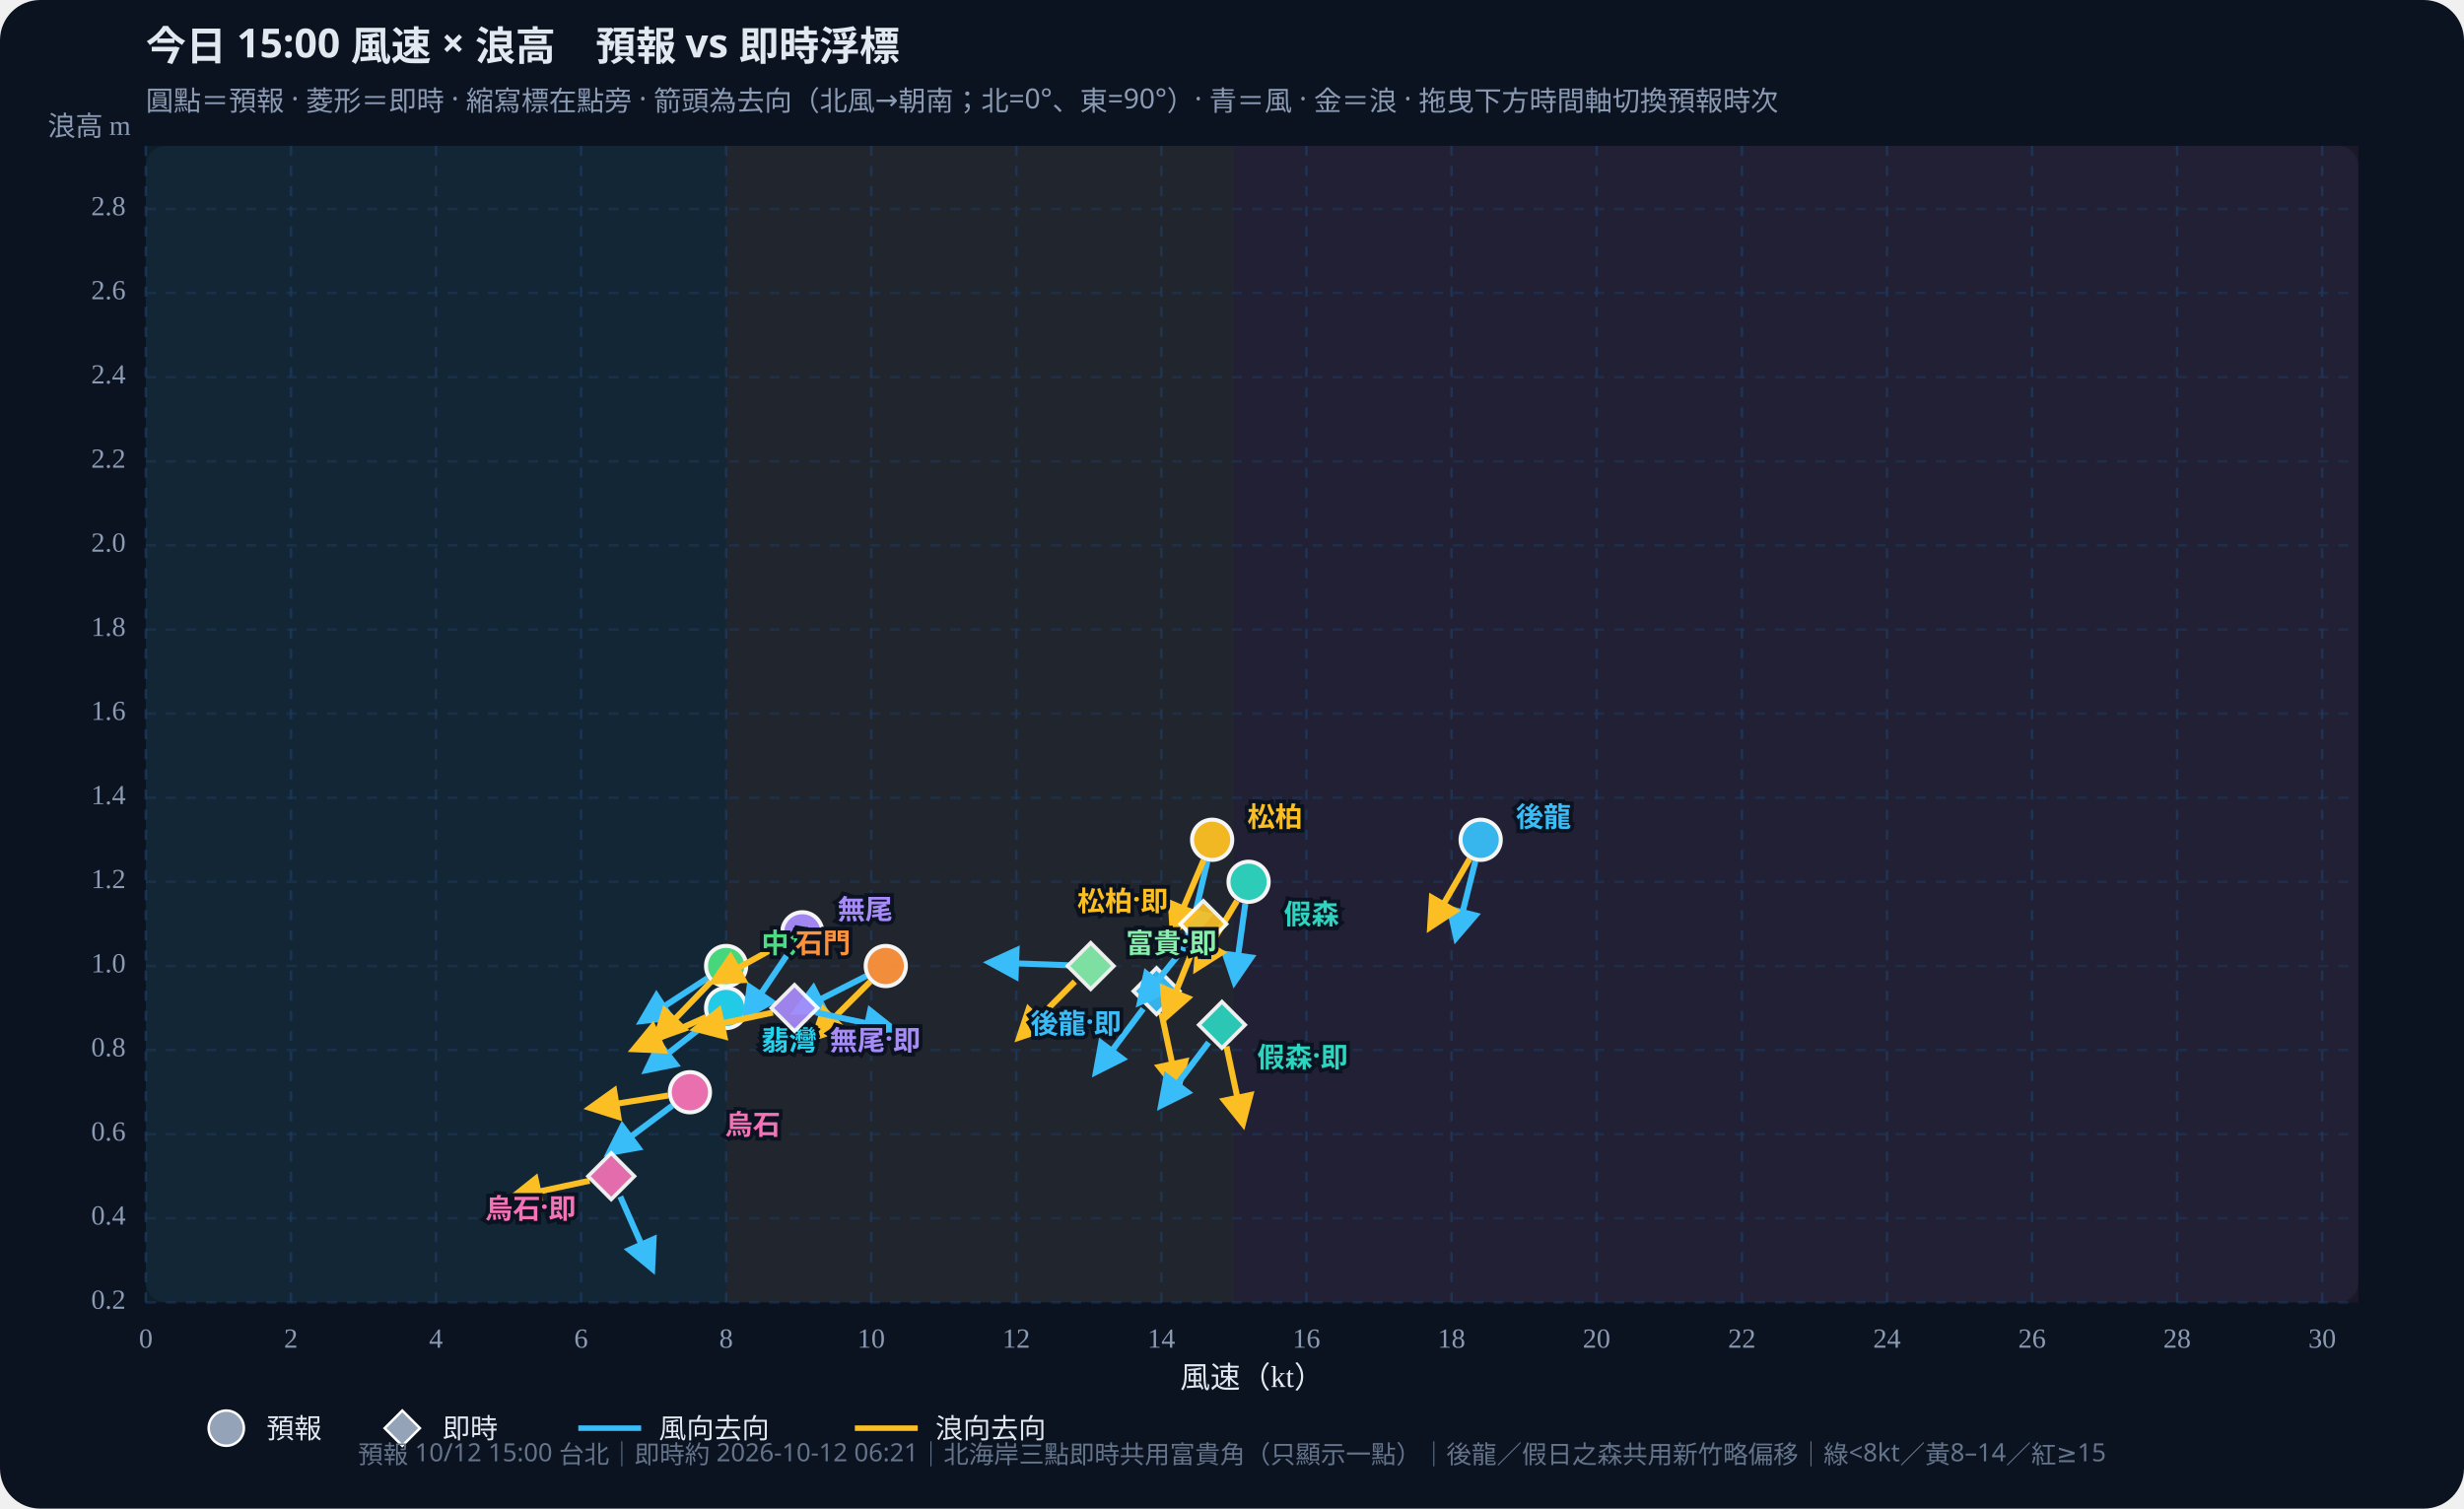
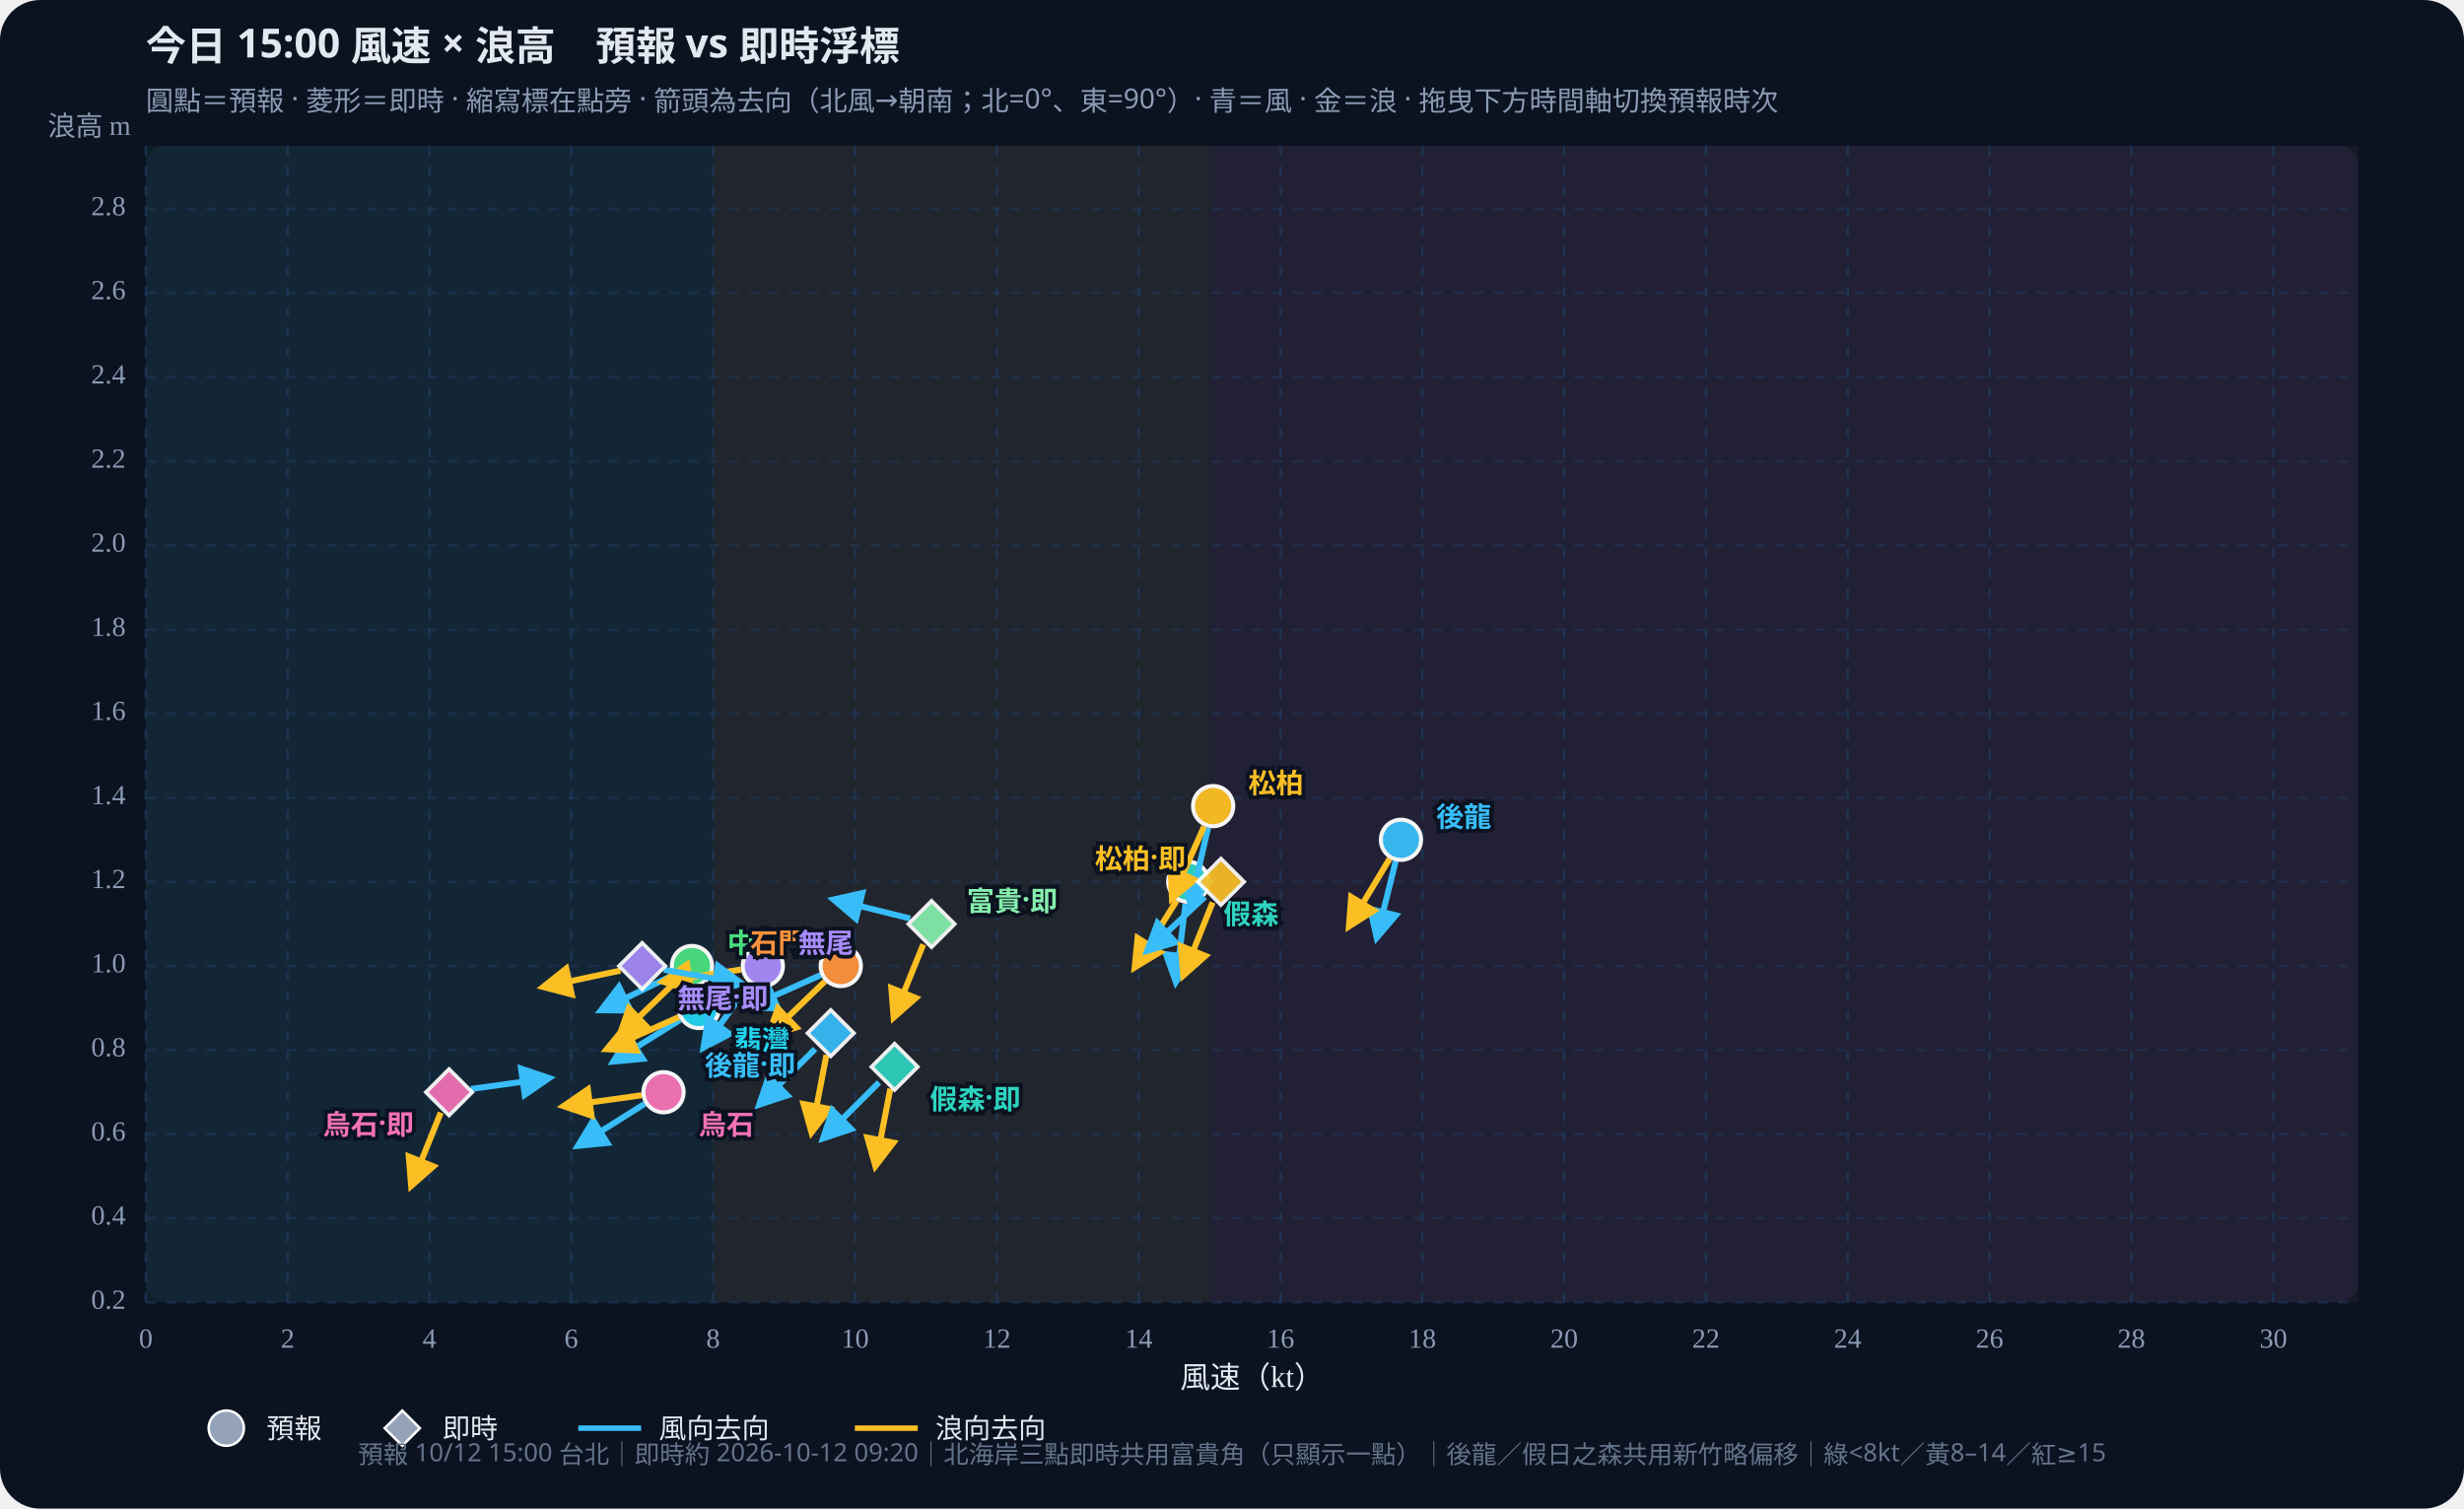
<svg xmlns="http://www.w3.org/2000/svg" id="wws-svg" viewBox="0 0 980 600" role="img" aria-label="風速與浪高散佈圖，可拖曳時間軸切換預報時次" style="width:100%;height:auto;display:block">
  <rect width="980" height="600" fill="#0b1220" rx="16" />
  <rect x="58" y="58" width="880" height="460" fill="#111a2e" rx="8" />
-   <rect x="58.0" y="58" width="230.8" height="460" fill="#34d399" opacity="0.07" />
-   <rect x="288.8" y="58" width="202.0" height="460" fill="#fbbf24" opacity="0.07" />
-   <rect x="490.8" y="58" width="447.2" height="460" fill="#fb7185" opacity="0.07" />
+   <rect x="58.0" y="58" width="225.6" height="460" fill="#34d399" opacity="0.07" />
+   <rect x="283.6" y="58" width="197.4" height="460" fill="#fbbf24" opacity="0.07" />
+   <rect x="481.1" y="58" width="456.9" height="460" fill="#fb7185" opacity="0.07" />
  <defs>
    <marker id="arrow-38bdf8" viewBox="0 0 10 10" refX="8" refY="5" markerWidth="6" markerHeight="6" orient="auto-start-reverse">
      <path d="M0,0 L10,5 L0,10 z" fill="#38bdf8" />
    </marker>
    <marker id="arrow-fbbf24" viewBox="0 0 10 10" refX="8" refY="5" markerWidth="6" markerHeight="6" orient="auto-start-reverse">
      <path d="M0,0 L10,5 L0,10 z" fill="#fbbf24" />
    </marker>
  </defs>
  <text id="wws-title" x="58" y="24" fill="#e2e8f0" font-size="16" font-weight="700" font-family="Noto Sans TC,system-ui,sans-serif">今日 15:00 風速 × 浪高　預報 vs 即時浮標</text>
  <text x="58" y="44" fill="#8b9bb4" font-size="11" font-family="Noto Sans TC,system-ui,sans-serif">圓點＝預報 · 菱形＝即時 · 縮寫標在點旁 · 箭頭為去向（北風→朝南；北=0°、東=90°）· 青＝風 · 金＝浪 · 拖曳下方時間軸切換預報時次</text>
  <line x1="58.0" y1="58" x2="58.0" y2="518" stroke="#1e3a5f" stroke-dasharray="4 4" opacity="0.7" />
  <text x="58.0" y="536" text-anchor="middle" fill="#8b9bb4" font-size="11">0</text>
-   <line x1="115.7" y1="58" x2="115.7" y2="518" stroke="#1e3a5f" stroke-dasharray="4 4" opacity="0.7" />
-   <text x="115.7" y="536" text-anchor="middle" fill="#8b9bb4" font-size="11">2</text>
-   <line x1="173.4" y1="58" x2="173.4" y2="518" stroke="#1e3a5f" stroke-dasharray="4 4" opacity="0.7" />
-   <text x="173.4" y="536" text-anchor="middle" fill="#8b9bb4" font-size="11">4</text>
-   <line x1="231.1" y1="58" x2="231.1" y2="518" stroke="#1e3a5f" stroke-dasharray="4 4" opacity="0.7" />
-   <text x="231.1" y="536" text-anchor="middle" fill="#8b9bb4" font-size="11">6</text>
-   <line x1="288.8" y1="58" x2="288.8" y2="518" stroke="#1e3a5f" stroke-dasharray="4 4" opacity="0.7" />
-   <text x="288.8" y="536" text-anchor="middle" fill="#8b9bb4" font-size="11">8</text>
-   <line x1="346.5" y1="58" x2="346.5" y2="518" stroke="#1e3a5f" stroke-dasharray="4 4" opacity="0.7" />
-   <text x="346.5" y="536" text-anchor="middle" fill="#8b9bb4" font-size="11">10</text>
-   <line x1="404.2" y1="58" x2="404.2" y2="518" stroke="#1e3a5f" stroke-dasharray="4 4" opacity="0.7" />
-   <text x="404.2" y="536" text-anchor="middle" fill="#8b9bb4" font-size="11">12</text>
-   <line x1="461.9" y1="58" x2="461.9" y2="518" stroke="#1e3a5f" stroke-dasharray="4 4" opacity="0.7" />
-   <text x="461.9" y="536" text-anchor="middle" fill="#8b9bb4" font-size="11">14</text>
-   <line x1="519.6" y1="58" x2="519.6" y2="518" stroke="#1e3a5f" stroke-dasharray="4 4" opacity="0.7" />
-   <text x="519.6" y="536" text-anchor="middle" fill="#8b9bb4" font-size="11">16</text>
-   <line x1="577.3" y1="58" x2="577.3" y2="518" stroke="#1e3a5f" stroke-dasharray="4 4" opacity="0.7" />
-   <text x="577.3" y="536" text-anchor="middle" fill="#8b9bb4" font-size="11">18</text>
-   <line x1="635.0" y1="58" x2="635.0" y2="518" stroke="#1e3a5f" stroke-dasharray="4 4" opacity="0.7" />
-   <text x="635.0" y="536" text-anchor="middle" fill="#8b9bb4" font-size="11">20</text>
-   <line x1="692.8" y1="58" x2="692.8" y2="518" stroke="#1e3a5f" stroke-dasharray="4 4" opacity="0.7" />
-   <text x="692.8" y="536" text-anchor="middle" fill="#8b9bb4" font-size="11">22</text>
-   <line x1="750.5" y1="58" x2="750.5" y2="518" stroke="#1e3a5f" stroke-dasharray="4 4" opacity="0.7" />
-   <text x="750.5" y="536" text-anchor="middle" fill="#8b9bb4" font-size="11">24</text>
-   <line x1="808.2" y1="58" x2="808.2" y2="518" stroke="#1e3a5f" stroke-dasharray="4 4" opacity="0.7" />
-   <text x="808.2" y="536" text-anchor="middle" fill="#8b9bb4" font-size="11">26</text>
-   <line x1="865.9" y1="58" x2="865.9" y2="518" stroke="#1e3a5f" stroke-dasharray="4 4" opacity="0.7" />
-   <text x="865.9" y="536" text-anchor="middle" fill="#8b9bb4" font-size="11">28</text>
-   <line x1="923.6" y1="58" x2="923.6" y2="518" stroke="#1e3a5f" stroke-dasharray="4 4" opacity="0.7" />
-   <text x="923.6" y="536" text-anchor="middle" fill="#8b9bb4" font-size="11">30</text>
+   <line x1="114.4" y1="58" x2="114.4" y2="518" stroke="#1e3a5f" stroke-dasharray="4 4" opacity="0.7" />
+   <text x="114.4" y="536" text-anchor="middle" fill="#8b9bb4" font-size="11">2</text>
+   <line x1="170.8" y1="58" x2="170.8" y2="518" stroke="#1e3a5f" stroke-dasharray="4 4" opacity="0.7" />
+   <text x="170.8" y="536" text-anchor="middle" fill="#8b9bb4" font-size="11">4</text>
+   <line x1="227.2" y1="58" x2="227.2" y2="518" stroke="#1e3a5f" stroke-dasharray="4 4" opacity="0.7" />
+   <text x="227.2" y="536" text-anchor="middle" fill="#8b9bb4" font-size="11">6</text>
+   <line x1="283.6" y1="58" x2="283.6" y2="518" stroke="#1e3a5f" stroke-dasharray="4 4" opacity="0.7" />
+   <text x="283.6" y="536" text-anchor="middle" fill="#8b9bb4" font-size="11">8</text>
+   <line x1="340.1" y1="58" x2="340.1" y2="518" stroke="#1e3a5f" stroke-dasharray="4 4" opacity="0.7" />
+   <text x="340.1" y="536" text-anchor="middle" fill="#8b9bb4" font-size="11">10</text>
+   <line x1="396.5" y1="58" x2="396.5" y2="518" stroke="#1e3a5f" stroke-dasharray="4 4" opacity="0.7" />
+   <text x="396.5" y="536" text-anchor="middle" fill="#8b9bb4" font-size="11">12</text>
+   <line x1="452.9" y1="58" x2="452.9" y2="518" stroke="#1e3a5f" stroke-dasharray="4 4" opacity="0.7" />
+   <text x="452.9" y="536" text-anchor="middle" fill="#8b9bb4" font-size="11">14</text>
+   <line x1="509.3" y1="58" x2="509.3" y2="518" stroke="#1e3a5f" stroke-dasharray="4 4" opacity="0.7" />
+   <text x="509.3" y="536" text-anchor="middle" fill="#8b9bb4" font-size="11">16</text>
+   <line x1="565.7" y1="58" x2="565.7" y2="518" stroke="#1e3a5f" stroke-dasharray="4 4" opacity="0.7" />
+   <text x="565.7" y="536" text-anchor="middle" fill="#8b9bb4" font-size="11">18</text>
+   <line x1="622.1" y1="58" x2="622.1" y2="518" stroke="#1e3a5f" stroke-dasharray="4 4" opacity="0.7" />
+   <text x="622.1" y="536" text-anchor="middle" fill="#8b9bb4" font-size="11">20</text>
+   <line x1="678.5" y1="58" x2="678.5" y2="518" stroke="#1e3a5f" stroke-dasharray="4 4" opacity="0.7" />
+   <text x="678.5" y="536" text-anchor="middle" fill="#8b9bb4" font-size="11">22</text>
+   <line x1="734.9" y1="58" x2="734.9" y2="518" stroke="#1e3a5f" stroke-dasharray="4 4" opacity="0.7" />
+   <text x="734.9" y="536" text-anchor="middle" fill="#8b9bb4" font-size="11">24</text>
+   <line x1="791.3" y1="58" x2="791.3" y2="518" stroke="#1e3a5f" stroke-dasharray="4 4" opacity="0.7" />
+   <text x="791.3" y="536" text-anchor="middle" fill="#8b9bb4" font-size="11">26</text>
+   <line x1="847.7" y1="58" x2="847.7" y2="518" stroke="#1e3a5f" stroke-dasharray="4 4" opacity="0.7" />
+   <text x="847.7" y="536" text-anchor="middle" fill="#8b9bb4" font-size="11">28</text>
+   <line x1="904.2" y1="58" x2="904.2" y2="518" stroke="#1e3a5f" stroke-dasharray="4 4" opacity="0.7" />
+   <text x="904.2" y="536" text-anchor="middle" fill="#8b9bb4" font-size="11">30</text>
  <line x1="58" y1="518.0" x2="938" y2="518.0" stroke="#1e3a5f" stroke-dasharray="4 4" opacity="0.5" />
  <text x="50" y="518.0" text-anchor="end" dominant-baseline="middle" fill="#8b9bb4" font-size="11">0.2</text>
  <line x1="58" y1="484.5" x2="938" y2="484.5" stroke="#1e3a5f" stroke-dasharray="4 4" opacity="0.5" />
  <text x="50" y="484.5" text-anchor="end" dominant-baseline="middle" fill="#8b9bb4" font-size="11">0.4</text>
  <line x1="58" y1="451.1" x2="938" y2="451.1" stroke="#1e3a5f" stroke-dasharray="4 4" opacity="0.5" />
  <text x="50" y="451.1" text-anchor="end" dominant-baseline="middle" fill="#8b9bb4" font-size="11">0.6</text>
  <line x1="58" y1="417.6" x2="938" y2="417.6" stroke="#1e3a5f" stroke-dasharray="4 4" opacity="0.5" />
  <text x="50" y="417.6" text-anchor="end" dominant-baseline="middle" fill="#8b9bb4" font-size="11">0.8</text>
  <line x1="58" y1="384.2" x2="938" y2="384.2" stroke="#1e3a5f" stroke-dasharray="4 4" opacity="0.5" />
  <text x="50" y="384.2" text-anchor="end" dominant-baseline="middle" fill="#8b9bb4" font-size="11">1.0</text>
  <line x1="58" y1="350.7" x2="938" y2="350.7" stroke="#1e3a5f" stroke-dasharray="4 4" opacity="0.5" />
  <text x="50" y="350.7" text-anchor="end" dominant-baseline="middle" fill="#8b9bb4" font-size="11">1.2</text>
  <line x1="58" y1="317.3" x2="938" y2="317.3" stroke="#1e3a5f" stroke-dasharray="4 4" opacity="0.5" />
  <text x="50" y="317.3" text-anchor="end" dominant-baseline="middle" fill="#8b9bb4" font-size="11">1.4</text>
  <line x1="58" y1="283.8" x2="938" y2="283.8" stroke="#1e3a5f" stroke-dasharray="4 4" opacity="0.5" />
  <text x="50" y="283.8" text-anchor="end" dominant-baseline="middle" fill="#8b9bb4" font-size="11">1.6</text>
  <line x1="58" y1="250.4" x2="938" y2="250.4" stroke="#1e3a5f" stroke-dasharray="4 4" opacity="0.5" />
  <text x="50" y="250.4" text-anchor="end" dominant-baseline="middle" fill="#8b9bb4" font-size="11">1.8</text>
  <line x1="58" y1="216.9" x2="938" y2="216.9" stroke="#1e3a5f" stroke-dasharray="4 4" opacity="0.5" />
  <text x="50" y="216.9" text-anchor="end" dominant-baseline="middle" fill="#8b9bb4" font-size="11">2.0</text>
  <line x1="58" y1="183.5" x2="938" y2="183.5" stroke="#1e3a5f" stroke-dasharray="4 4" opacity="0.5" />
  <text x="50" y="183.5" text-anchor="end" dominant-baseline="middle" fill="#8b9bb4" font-size="11">2.2</text>
  <line x1="58" y1="150.0" x2="938" y2="150.0" stroke="#1e3a5f" stroke-dasharray="4 4" opacity="0.5" />
  <text x="50" y="150.0" text-anchor="end" dominant-baseline="middle" fill="#8b9bb4" font-size="11">2.4</text>
  <line x1="58" y1="116.5" x2="938" y2="116.5" stroke="#1e3a5f" stroke-dasharray="4 4" opacity="0.5" />
  <text x="50" y="116.5" text-anchor="end" dominant-baseline="middle" fill="#8b9bb4" font-size="11">2.6</text>
  <line x1="58" y1="83.1" x2="938" y2="83.1" stroke="#1e3a5f" stroke-dasharray="4 4" opacity="0.5" />
  <text x="50" y="83.1" text-anchor="end" dominant-baseline="middle" fill="#8b9bb4" font-size="11">2.8</text>
  <text x="498" y="552" text-anchor="middle" fill="#e2e8f0" font-size="12">風速（kt）</text>
  <text x="52" y="54" text-anchor="end" fill="#8b9bb4" font-size="11">浪高 m</text>
  <g id="wws-forecast-layer">
-     <line x1="586.8" y1="342.5" x2="579.2" y2="372.8" stroke="#38bdf8" stroke-width="2.4" marker-end="url(#arrow-38bdf8)" />
-     <line x1="584.5" y1="341.6" x2="568.9" y2="368.6" stroke="#fbbf24" stroke-width="2.4" marker-end="url(#arrow-fbbf24)" />
-     <circle cx="588.9" cy="334.0" r="8.0" fill="#38bdf8" stroke="#fff" stroke-width="1.6" opacity="0.95" />
-     <line x1="495.3" y1="359.4" x2="491.0" y2="390.3" stroke="#38bdf8" stroke-width="2.4" marker-end="url(#arrow-38bdf8)" />
-     <line x1="492.0" y1="358.3" x2="476.0" y2="385.0" stroke="#fbbf24" stroke-width="2.4" marker-end="url(#arrow-fbbf24)" />
-     <circle cx="496.6" cy="350.7" r="8.0" fill="#2dd4bf" stroke="#fff" stroke-width="1.6" opacity="0.95" />
-     <line x1="480.2" y1="342.6" x2="473.1" y2="373.0" stroke="#38bdf8" stroke-width="2.4" marker-end="url(#arrow-38bdf8)" />
-     <line x1="478.7" y1="342.1" x2="466.5" y2="370.8" stroke="#fbbf24" stroke-width="2.4" marker-end="url(#arrow-fbbf24)" />
-     <circle cx="482.1" cy="334.0" r="8.0" fill="#fbbf24" stroke="#fff" stroke-width="1.6" opacity="0.95" />
-     <line x1="281.4" y1="389.0" x2="255.3" y2="406.0" stroke="#38bdf8" stroke-width="2.4" marker-end="url(#arrow-38bdf8)" />
-     <line x1="282.7" y1="390.5" x2="261.0" y2="413.0" stroke="#fbbf24" stroke-width="2.4" marker-end="url(#arrow-fbbf24)" />
-     <circle cx="288.8" cy="384.2" r="8.0" fill="#4ade80" stroke="#fff" stroke-width="1.6" opacity="0.95" />
-     <line x1="281.9" y1="406.3" x2="257.3" y2="425.5" stroke="#38bdf8" stroke-width="2.4" marker-end="url(#arrow-38bdf8)" />
-     <line x1="280.8" y1="404.5" x2="252.3" y2="417.2" stroke="#fbbf24" stroke-width="2.4" marker-end="url(#arrow-fbbf24)" />
-     <circle cx="288.8" cy="400.9" r="8.0" fill="#22d3ee" stroke="#fff" stroke-width="1.6" opacity="0.95" />
-     <line x1="344.5" y1="388.2" x2="316.7" y2="402.3" stroke="#38bdf8" stroke-width="2.4" marker-end="url(#arrow-38bdf8)" />
-     <line x1="346.1" y1="390.4" x2="324.0" y2="412.5" stroke="#fbbf24" stroke-width="2.4" marker-end="url(#arrow-fbbf24)" />
-     <circle cx="352.3" cy="384.2" r="8.0" fill="#fb923c" stroke="#fff" stroke-width="1.6" opacity="0.95" />
-     <line x1="314.2" y1="378.1" x2="296.7" y2="404.0" stroke="#38bdf8" stroke-width="2.4" marker-end="url(#arrow-38bdf8)" />
-     <line x1="311.4" y1="375.1" x2="284.1" y2="390.2" stroke="#fbbf24" stroke-width="2.4" marker-end="url(#arrow-fbbf24)" />
-     <circle cx="319.1" cy="370.8" r="8.0" fill="#a78bfa" stroke="#fff" stroke-width="1.6" opacity="0.95" />
-     <line x1="267.4" y1="439.7" x2="242.4" y2="458.4" stroke="#38bdf8" stroke-width="2.4" marker-end="url(#arrow-38bdf8)" />
-     <line x1="265.7" y1="435.7" x2="234.9" y2="440.6" stroke="#fbbf24" stroke-width="2.4" marker-end="url(#arrow-fbbf24)" />
-     <circle cx="274.4" cy="434.4" r="8.0" fill="#f472b6" stroke="#fff" stroke-width="1.6" opacity="0.95" />
-     <text x="602.9" y="324.0" text-anchor="start" dominant-baseline="central" fill="#38bdf8" font-size="11" font-weight="700" font-family="Noto Sans TC,system-ui,sans-serif" stroke="#0b1220" stroke-width="3" paint-order="stroke">後龍</text>
-     <text x="510.6" y="362.7" text-anchor="start" dominant-baseline="central" fill="#2dd4bf" font-size="11" font-weight="700" font-family="Noto Sans TC,system-ui,sans-serif" stroke="#0b1220" stroke-width="3" paint-order="stroke">假森</text>
-     <text x="496.1" y="324.0" text-anchor="start" dominant-baseline="central" fill="#fbbf24" font-size="11" font-weight="700" font-family="Noto Sans TC,system-ui,sans-serif" stroke="#0b1220" stroke-width="3" paint-order="stroke">松柏</text>
-     <text x="302.8" y="374.2" text-anchor="start" dominant-baseline="central" fill="#4ade80" font-size="11" font-weight="700" font-family="Noto Sans TC,system-ui,sans-serif" stroke="#0b1220" stroke-width="3" paint-order="stroke">中角</text>
-     <text x="302.8" y="412.9" text-anchor="start" dominant-baseline="central" fill="#22d3ee" font-size="11" font-weight="700" font-family="Noto Sans TC,system-ui,sans-serif" stroke="#0b1220" stroke-width="3" paint-order="stroke">翡灣</text>
-     <text x="338.3" y="374.2" text-anchor="end" dominant-baseline="central" fill="#fb923c" font-size="11" font-weight="700" font-family="Noto Sans TC,system-ui,sans-serif" stroke="#0b1220" stroke-width="3" paint-order="stroke">石門</text>
-     <text x="333.1" y="360.8" text-anchor="start" dominant-baseline="central" fill="#a78bfa" font-size="11" font-weight="700" font-family="Noto Sans TC,system-ui,sans-serif" stroke="#0b1220" stroke-width="3" paint-order="stroke">無尾</text>
-     <text x="288.4" y="446.4" text-anchor="start" dominant-baseline="central" fill="#f472b6" font-size="11" font-weight="700" font-family="Noto Sans TC,system-ui,sans-serif" stroke="#0b1220" stroke-width="3" paint-order="stroke">烏石</text>
+     <line x1="555.1" y1="342.5" x2="547.6" y2="372.8" stroke="#38bdf8" stroke-width="2.4" marker-end="url(#arrow-38bdf8)" />
+     <line x1="552.7" y1="341.5" x2="536.6" y2="368.3" stroke="#fbbf24" stroke-width="2.4" marker-end="url(#arrow-fbbf24)" />
+     <circle cx="557.2" cy="334.0" r="8.0" fill="#38bdf8" stroke="#fff" stroke-width="1.6" opacity="0.95" />
+     <line x1="471.5" y1="359.5" x2="467.7" y2="390.4" stroke="#38bdf8" stroke-width="2.4" marker-end="url(#arrow-38bdf8)" />
+     <line x1="468.0" y1="358.2" x2="451.4" y2="384.6" stroke="#fbbf24" stroke-width="2.4" marker-end="url(#arrow-fbbf24)" />
+     <circle cx="472.6" cy="350.7" r="8.0" fill="#2dd4bf" stroke="#fff" stroke-width="1.6" opacity="0.95" />
+     <line x1="480.5" y1="329.2" x2="473.5" y2="359.6" stroke="#38bdf8" stroke-width="2.4" marker-end="url(#arrow-38bdf8)" />
+     <line x1="478.9" y1="328.7" x2="466.2" y2="357.2" stroke="#fbbf24" stroke-width="2.4" marker-end="url(#arrow-fbbf24)" />
+     <circle cx="482.5" cy="320.6" r="8.0" fill="#fbbf24" stroke="#fff" stroke-width="1.6" opacity="0.95" />
+     <line x1="267.3" y1="388.0" x2="239.2" y2="401.7" stroke="#38bdf8" stroke-width="2.4" marker-end="url(#arrow-38bdf8)" />
+     <line x1="268.8" y1="390.3" x2="246.4" y2="412.0" stroke="#fbbf24" stroke-width="2.4" marker-end="url(#arrow-fbbf24)" />
+     <circle cx="275.2" cy="384.2" r="8.0" fill="#4ade80" stroke="#fff" stroke-width="1.6" opacity="0.95" />
+     <line x1="270.5" y1="405.6" x2="244.1" y2="422.1" stroke="#38bdf8" stroke-width="2.4" marker-end="url(#arrow-38bdf8)" />
+     <line x1="270.0" y1="404.5" x2="241.5" y2="417.2" stroke="#fbbf24" stroke-width="2.4" marker-end="url(#arrow-fbbf24)" />
+     <circle cx="278.0" cy="400.9" r="8.0" fill="#22d3ee" stroke="#fff" stroke-width="1.6" opacity="0.95" />
+     <line x1="326.4" y1="387.8" x2="297.9" y2="400.5" stroke="#38bdf8" stroke-width="2.4" marker-end="url(#arrow-38bdf8)" />
+     <line x1="328.1" y1="390.3" x2="305.6" y2="412.0" stroke="#fbbf24" stroke-width="2.4" marker-end="url(#arrow-fbbf24)" />
+     <circle cx="334.4" cy="384.2" r="8.0" fill="#fb923c" stroke="#fff" stroke-width="1.6" opacity="0.95" />
+     <line x1="298.2" y1="391.3" x2="279.9" y2="416.5" stroke="#38bdf8" stroke-width="2.4" marker-end="url(#arrow-38bdf8)" />
+     <line x1="294.7" y1="385.6" x2="263.9" y2="390.4" stroke="#fbbf24" stroke-width="2.4" marker-end="url(#arrow-fbbf24)" />
+     <circle cx="303.4" cy="384.2" r="8.0" fill="#a78bfa" stroke="#fff" stroke-width="1.6" opacity="0.95" />
+     <line x1="256.4" y1="439.0" x2="230.0" y2="455.6" stroke="#38bdf8" stroke-width="2.4" marker-end="url(#arrow-38bdf8)" />
+     <line x1="255.2" y1="435.6" x2="224.3" y2="439.9" stroke="#fbbf24" stroke-width="2.4" marker-end="url(#arrow-fbbf24)" />
+     <circle cx="263.9" cy="434.4" r="8.0" fill="#f472b6" stroke="#fff" stroke-width="1.6" opacity="0.95" />
+     <text x="571.2" y="324.0" text-anchor="start" dominant-baseline="central" fill="#38bdf8" font-size="11" font-weight="700" font-family="Noto Sans TC,system-ui,sans-serif" stroke="#0b1220" stroke-width="3" paint-order="stroke">後龍</text>
+     <text x="486.6" y="362.7" text-anchor="start" dominant-baseline="central" fill="#2dd4bf" font-size="11" font-weight="700" font-family="Noto Sans TC,system-ui,sans-serif" stroke="#0b1220" stroke-width="3" paint-order="stroke">假森</text>
+     <text x="496.5" y="310.6" text-anchor="start" dominant-baseline="central" fill="#fbbf24" font-size="11" font-weight="700" font-family="Noto Sans TC,system-ui,sans-serif" stroke="#0b1220" stroke-width="3" paint-order="stroke">松柏</text>
+     <text x="289.2" y="374.2" text-anchor="start" dominant-baseline="central" fill="#4ade80" font-size="11" font-weight="700" font-family="Noto Sans TC,system-ui,sans-serif" stroke="#0b1220" stroke-width="3" paint-order="stroke">中角</text>
+     <text x="292.0" y="412.9" text-anchor="start" dominant-baseline="central" fill="#22d3ee" font-size="11" font-weight="700" font-family="Noto Sans TC,system-ui,sans-serif" stroke="#0b1220" stroke-width="3" paint-order="stroke">翡灣</text>
+     <text x="320.4" y="374.2" text-anchor="end" dominant-baseline="central" fill="#fb923c" font-size="11" font-weight="700" font-family="Noto Sans TC,system-ui,sans-serif" stroke="#0b1220" stroke-width="3" paint-order="stroke">石門</text>
+     <text x="317.4" y="374.2" text-anchor="start" dominant-baseline="central" fill="#a78bfa" font-size="11" font-weight="700" font-family="Noto Sans TC,system-ui,sans-serif" stroke="#0b1220" stroke-width="3" paint-order="stroke">無尾</text>
+     <text x="277.9" y="446.4" text-anchor="start" dominant-baseline="central" fill="#f472b6" font-size="11" font-weight="700" font-family="Noto Sans TC,system-ui,sans-serif" stroke="#0b1220" stroke-width="3" paint-order="stroke">烏石</text>
  </g>
  <g id="wws-live-layer">
-     <line x1="454.7" y1="401.2" x2="436.0" y2="426.2" stroke="#38bdf8" stroke-width="2.4" marker-end="url(#arrow-38bdf8)" />
-     <line x1="461.9" y1="402.8" x2="468.4" y2="433.3" stroke="#fbbf24" stroke-width="2.4" marker-end="url(#arrow-fbbf24)" />
-     <polygon points="460.0,385.0 469.2,394.2 460.0,403.4 450.8,394.2" fill="#38bdf8" stroke="#fff" stroke-width="1.5" opacity="0.92" />
-     <line x1="480.7" y1="414.6" x2="461.9" y2="439.5" stroke="#38bdf8" stroke-width="2.4" marker-end="url(#arrow-38bdf8)" />
-     <line x1="487.8" y1="416.2" x2="494.3" y2="446.7" stroke="#fbbf24" stroke-width="2.4" marker-end="url(#arrow-fbbf24)" />
-     <polygon points="486.0,398.4 495.2,407.6 486.0,416.8 476.8,407.6" fill="#2dd4bf" stroke="#fff" stroke-width="1.5" opacity="0.92" />
-     <line x1="473.1" y1="374.3" x2="453.5" y2="398.5" stroke="#38bdf8" stroke-width="2.4" marker-end="url(#arrow-38bdf8)" />
-     <line x1="475.3" y1="375.6" x2="463.6" y2="404.5" stroke="#fbbf24" stroke-width="2.4" marker-end="url(#arrow-fbbf24)" />
-     <polygon points="478.6,358.3 487.8,367.5 478.6,376.7 469.4,367.5" fill="#fbbf24" stroke="#fff" stroke-width="1.5" opacity="0.92" />
-     <line x1="425.0" y1="383.9" x2="393.8" y2="382.8" stroke="#38bdf8" stroke-width="2.4" marker-end="url(#arrow-38bdf8)" />
-     <line x1="427.5" y1="390.4" x2="405.5" y2="412.5" stroke="#fbbf24" stroke-width="2.4" marker-end="url(#arrow-fbbf24)" />
-     <polygon points="433.8,375.0 443.0,384.2 433.8,393.4 424.6,384.2" fill="#86efac" stroke="#fff" stroke-width="1.5" opacity="0.92" />
-     <line x1="324.6" y1="402.7" x2="355.1" y2="409.2" stroke="#38bdf8" stroke-width="2.4" marker-end="url(#arrow-38bdf8)" />
-     <line x1="307.4" y1="402.7" x2="276.9" y2="409.2" stroke="#fbbf24" stroke-width="2.4" marker-end="url(#arrow-fbbf24)" />
-     <polygon points="316.0,391.7 325.2,400.9 316.0,410.1 306.8,400.9" fill="#a78bfa" stroke="#fff" stroke-width="1.5" opacity="0.92" />
-     <line x1="246.7" y1="475.9" x2="259.3" y2="504.4" stroke="#38bdf8" stroke-width="2.4" marker-end="url(#arrow-38bdf8)" />
-     <line x1="234.5" y1="469.6" x2="204.0" y2="476.1" stroke="#fbbf24" stroke-width="2.4" marker-end="url(#arrow-fbbf24)" />
-     <polygon points="243.1,458.6 252.3,467.8 243.1,477.0 233.9,467.8" fill="#f472b6" stroke="#fff" stroke-width="1.5" opacity="0.92" />
-     <text x="446.0" y="406.2" text-anchor="end" dominant-baseline="central" fill="#38bdf8" font-size="11" font-weight="700" font-family="Noto Sans TC,system-ui,sans-serif" stroke="#0b1220" stroke-width="3" paint-order="stroke">後龍·即</text>
-     <text x="500.0" y="419.6" text-anchor="start" dominant-baseline="central" fill="#2dd4bf" font-size="11" font-weight="700" font-family="Noto Sans TC,system-ui,sans-serif" stroke="#0b1220" stroke-width="3" paint-order="stroke">假森·即</text>
-     <text x="464.6" y="357.5" text-anchor="end" dominant-baseline="central" fill="#fbbf24" font-size="11" font-weight="700" font-family="Noto Sans TC,system-ui,sans-serif" stroke="#0b1220" stroke-width="3" paint-order="stroke">松柏·即</text>
-     <text x="447.8" y="374.2" text-anchor="start" dominant-baseline="central" fill="#86efac" font-size="11" font-weight="700" font-family="Noto Sans TC,system-ui,sans-serif" stroke="#0b1220" stroke-width="3" paint-order="stroke">富貴·即</text>
-     <text x="330.0" y="412.9" text-anchor="start" dominant-baseline="central" fill="#a78bfa" font-size="11" font-weight="700" font-family="Noto Sans TC,system-ui,sans-serif" stroke="#0b1220" stroke-width="3" paint-order="stroke">無尾·即</text>
-     <text x="229.1" y="479.8" text-anchor="end" dominant-baseline="central" fill="#f472b6" font-size="11" font-weight="700" font-family="Noto Sans TC,system-ui,sans-serif" stroke="#0b1220" stroke-width="3" paint-order="stroke">烏石·即</text>
+     <line x1="324.2" y1="417.2" x2="302.1" y2="439.2" stroke="#38bdf8" stroke-width="2.4" marker-end="url(#arrow-38bdf8)" />
+     <line x1="328.7" y1="419.6" x2="322.8" y2="450.2" stroke="#fbbf24" stroke-width="2.4" marker-end="url(#arrow-fbbf24)" />
+     <polygon points="330.4,401.7 339.6,410.9 330.4,420.1 321.2,410.9" fill="#38bdf8" stroke="#fff" stroke-width="1.5" opacity="0.92" />
+     <line x1="349.6" y1="430.5" x2="327.5" y2="452.6" stroke="#38bdf8" stroke-width="2.4" marker-end="url(#arrow-38bdf8)" />
+     <line x1="354.1" y1="433.0" x2="348.2" y2="463.6" stroke="#fbbf24" stroke-width="2.4" marker-end="url(#arrow-fbbf24)" />
+     <polygon points="355.8,415.1 365.0,424.3 355.8,433.5 346.6,424.3" fill="#2dd4bf" stroke="#fff" stroke-width="1.5" opacity="0.92" />
+     <line x1="479.2" y1="356.7" x2="456.4" y2="378.0" stroke="#38bdf8" stroke-width="2.4" marker-end="url(#arrow-38bdf8)" />
+     <line x1="482.3" y1="358.9" x2="470.7" y2="387.8" stroke="#fbbf24" stroke-width="2.4" marker-end="url(#arrow-fbbf24)" />
+     <polygon points="485.6,341.5 494.8,350.7 485.6,359.9 476.4,350.7" fill="#fbbf24" stroke="#fff" stroke-width="1.5" opacity="0.92" />
+     <line x1="362.0" y1="365.3" x2="331.7" y2="357.8" stroke="#38bdf8" stroke-width="2.4" marker-end="url(#arrow-38bdf8)" />
+     <line x1="367.2" y1="375.6" x2="355.5" y2="404.5" stroke="#fbbf24" stroke-width="2.4" marker-end="url(#arrow-fbbf24)" />
+     <polygon points="370.5,358.3 379.7,367.5 370.5,376.7 361.3,367.5" fill="#86efac" stroke="#fff" stroke-width="1.5" opacity="0.92" />
+     <line x1="264.0" y1="385.7" x2="294.8" y2="391.1" stroke="#38bdf8" stroke-width="2.4" marker-end="url(#arrow-38bdf8)" />
+     <line x1="246.8" y1="386.0" x2="216.2" y2="392.5" stroke="#fbbf24" stroke-width="2.4" marker-end="url(#arrow-fbbf24)" />
+     <polygon points="255.4,375.0 264.6,384.2 255.4,393.4 246.2,384.2" fill="#a78bfa" stroke="#fff" stroke-width="1.5" opacity="0.92" />
+     <line x1="187.3" y1="433.1" x2="218.2" y2="428.8" stroke="#38bdf8" stroke-width="2.4" marker-end="url(#arrow-38bdf8)" />
+     <line x1="175.3" y1="442.5" x2="163.6" y2="471.5" stroke="#fbbf24" stroke-width="2.4" marker-end="url(#arrow-fbbf24)" />
+     <polygon points="178.6,425.2 187.8,434.4 178.6,443.6 169.4,434.4" fill="#f472b6" stroke="#fff" stroke-width="1.5" opacity="0.92" />
+     <text x="316.4" y="422.9" text-anchor="end" dominant-baseline="central" fill="#38bdf8" font-size="11" font-weight="700" font-family="Noto Sans TC,system-ui,sans-serif" stroke="#0b1220" stroke-width="3" paint-order="stroke">後龍·即</text>
+     <text x="369.8" y="436.3" text-anchor="start" dominant-baseline="central" fill="#2dd4bf" font-size="11" font-weight="700" font-family="Noto Sans TC,system-ui,sans-serif" stroke="#0b1220" stroke-width="3" paint-order="stroke">假森·即</text>
+     <text x="471.6" y="340.7" text-anchor="end" dominant-baseline="central" fill="#fbbf24" font-size="11" font-weight="700" font-family="Noto Sans TC,system-ui,sans-serif" stroke="#0b1220" stroke-width="3" paint-order="stroke">松柏·即</text>
+     <text x="384.5" y="357.5" text-anchor="start" dominant-baseline="central" fill="#86efac" font-size="11" font-weight="700" font-family="Noto Sans TC,system-ui,sans-serif" stroke="#0b1220" stroke-width="3" paint-order="stroke">富貴·即</text>
+     <text x="269.4" y="396.2" text-anchor="start" dominant-baseline="central" fill="#a78bfa" font-size="11" font-weight="700" font-family="Noto Sans TC,system-ui,sans-serif" stroke="#0b1220" stroke-width="3" paint-order="stroke">無尾·即</text>
+     <text x="164.6" y="446.4" text-anchor="end" dominant-baseline="central" fill="#f472b6" font-size="11" font-weight="700" font-family="Noto Sans TC,system-ui,sans-serif" stroke="#0b1220" stroke-width="3" paint-order="stroke">烏石·即</text>
  </g>
  <circle cx="90" cy="568" r="7" fill="#94a3b8" stroke="#fff" />
  <text x="106" y="572" fill="#e2e8f0" font-size="11" font-family="Noto Sans TC,system-ui,sans-serif">預報</text>
  <polygon points="160,561 167,568 160,575 153,568" fill="#94a3b8" stroke="#fff" />
  <text x="176" y="572" fill="#e2e8f0" font-size="11" font-family="Noto Sans TC,system-ui,sans-serif">即時</text>
  <line x1="230" y1="568" x2="255" y2="568" stroke="#38bdf8" stroke-width="2.2" />
  <text x="262" y="572" fill="#e2e8f0" font-size="11" font-family="Noto Sans TC,system-ui,sans-serif">風向去向</text>
  <line x1="340" y1="568" x2="365" y2="568" stroke="#fbbf24" stroke-width="2.2" />
  <text x="372" y="572" fill="#e2e8f0" font-size="11" font-family="Noto Sans TC,system-ui,sans-serif">浪向去向</text>
-   <text id="wws-foot" x="490" y="582" text-anchor="middle" fill="#64748b" font-size="10" font-family="Noto Sans TC,system-ui,sans-serif">預報 10/12 15:00 台北｜即時約 2026-10-12 06:21｜北海岸三點即時共用富貴角（只顯示一點）｜後龍／假日之森共用新竹略偏移｜綠&lt;8kt／黃8–14／紅≥15</text>
+   <text id="wws-foot" x="490" y="582" text-anchor="middle" fill="#64748b" font-size="10" font-family="Noto Sans TC,system-ui,sans-serif">預報 10/12 15:00 台北｜即時約 2026-10-12 09:20｜北海岸三點即時共用富貴角（只顯示一點）｜後龍／假日之森共用新竹略偏移｜綠&lt;8kt／黃8–14／紅≥15</text>
</svg>
